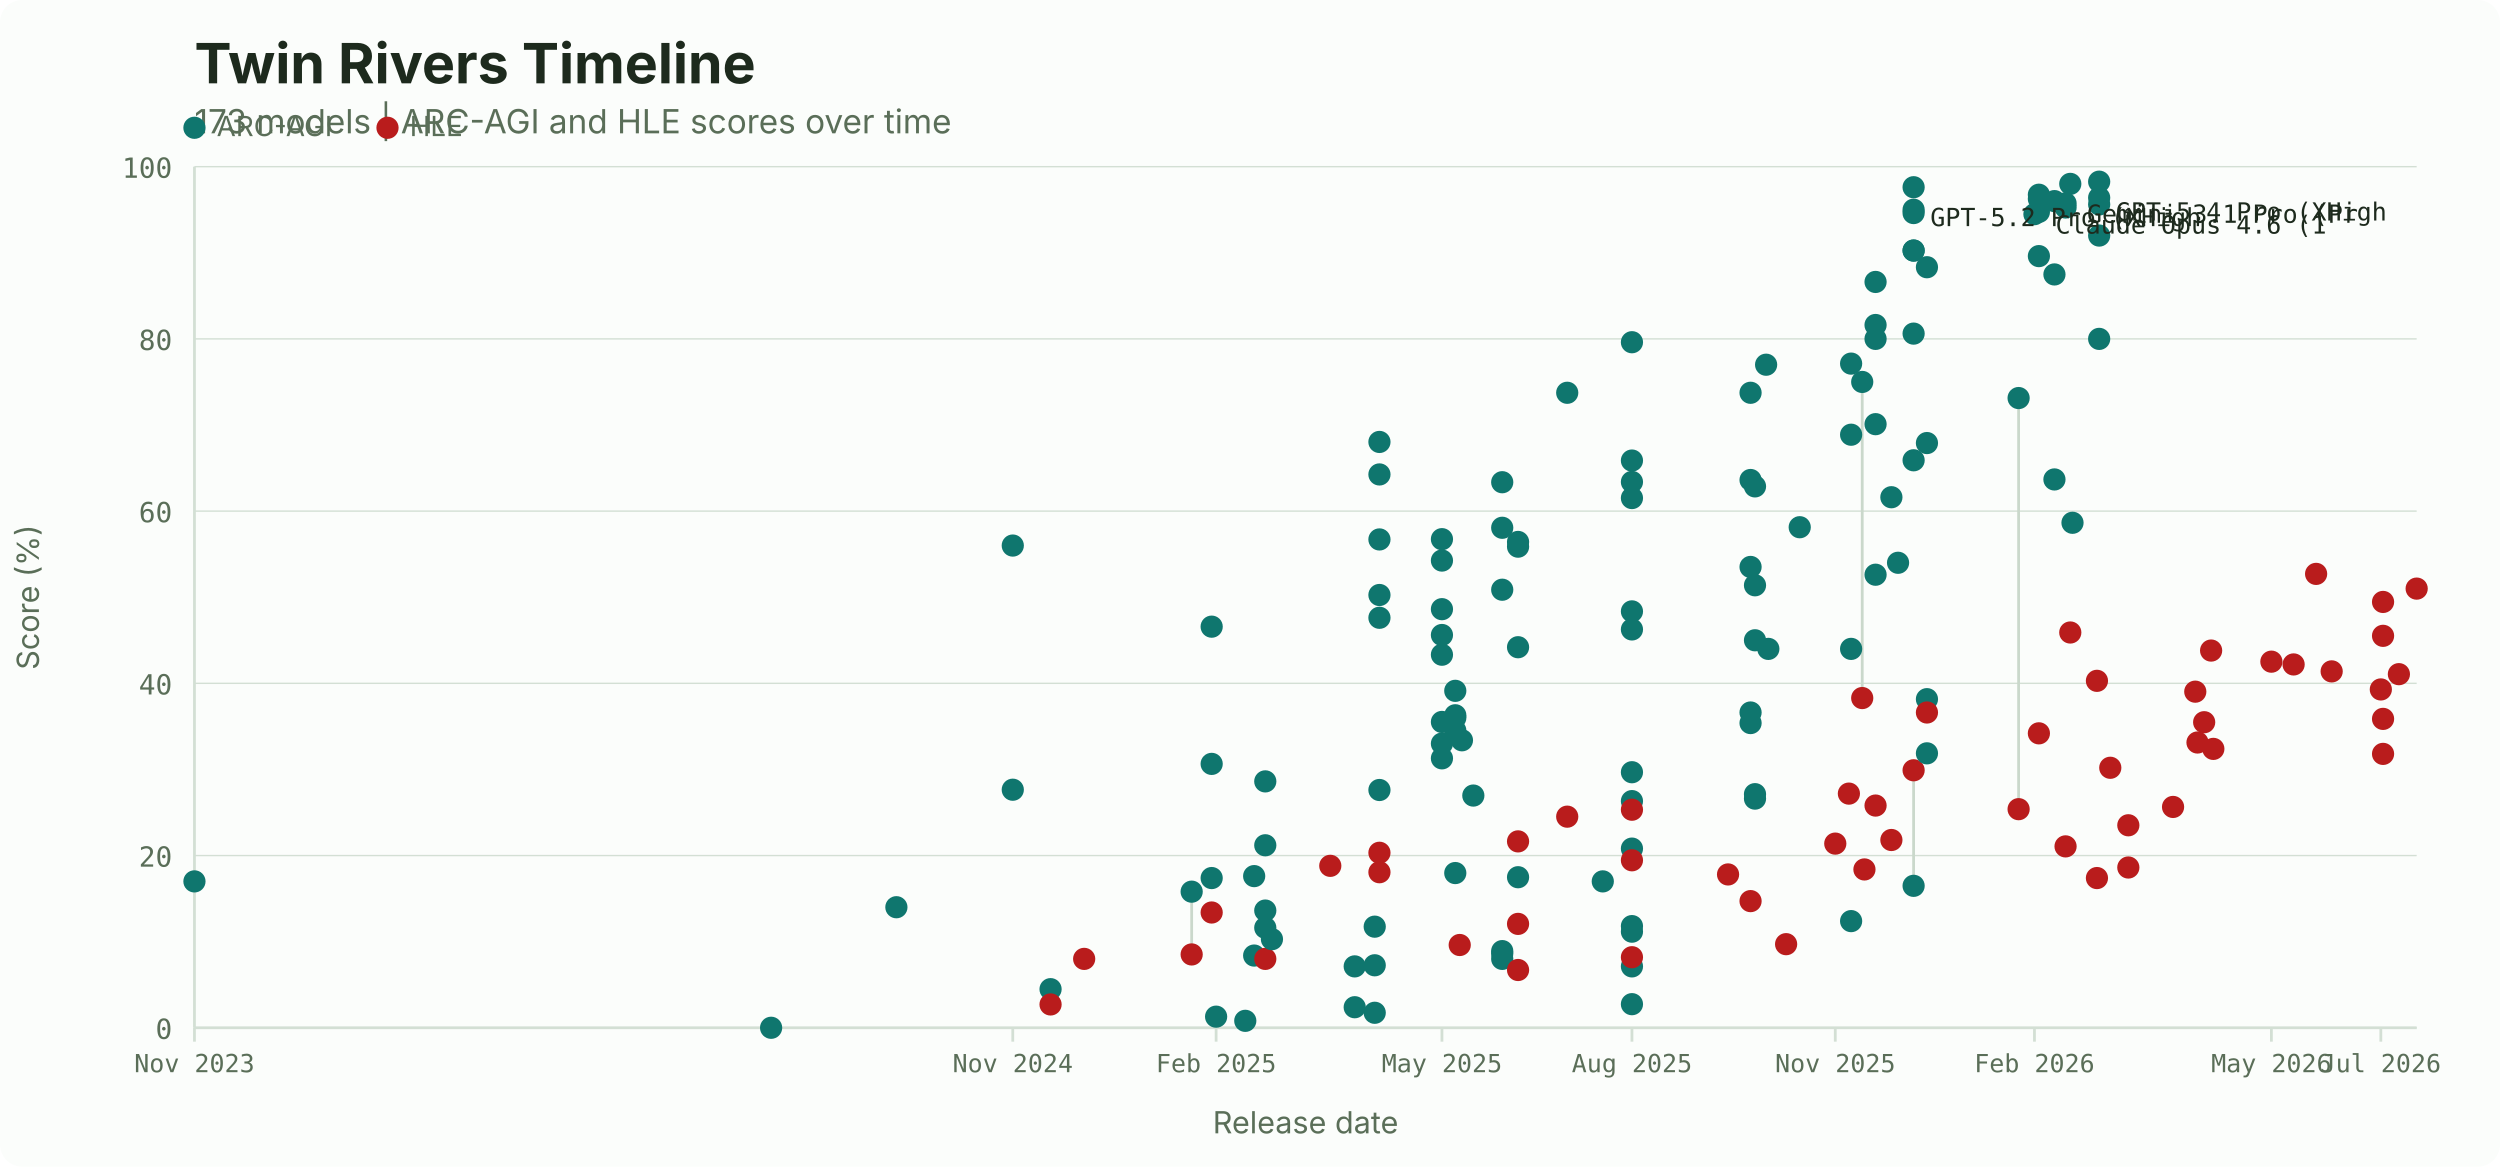
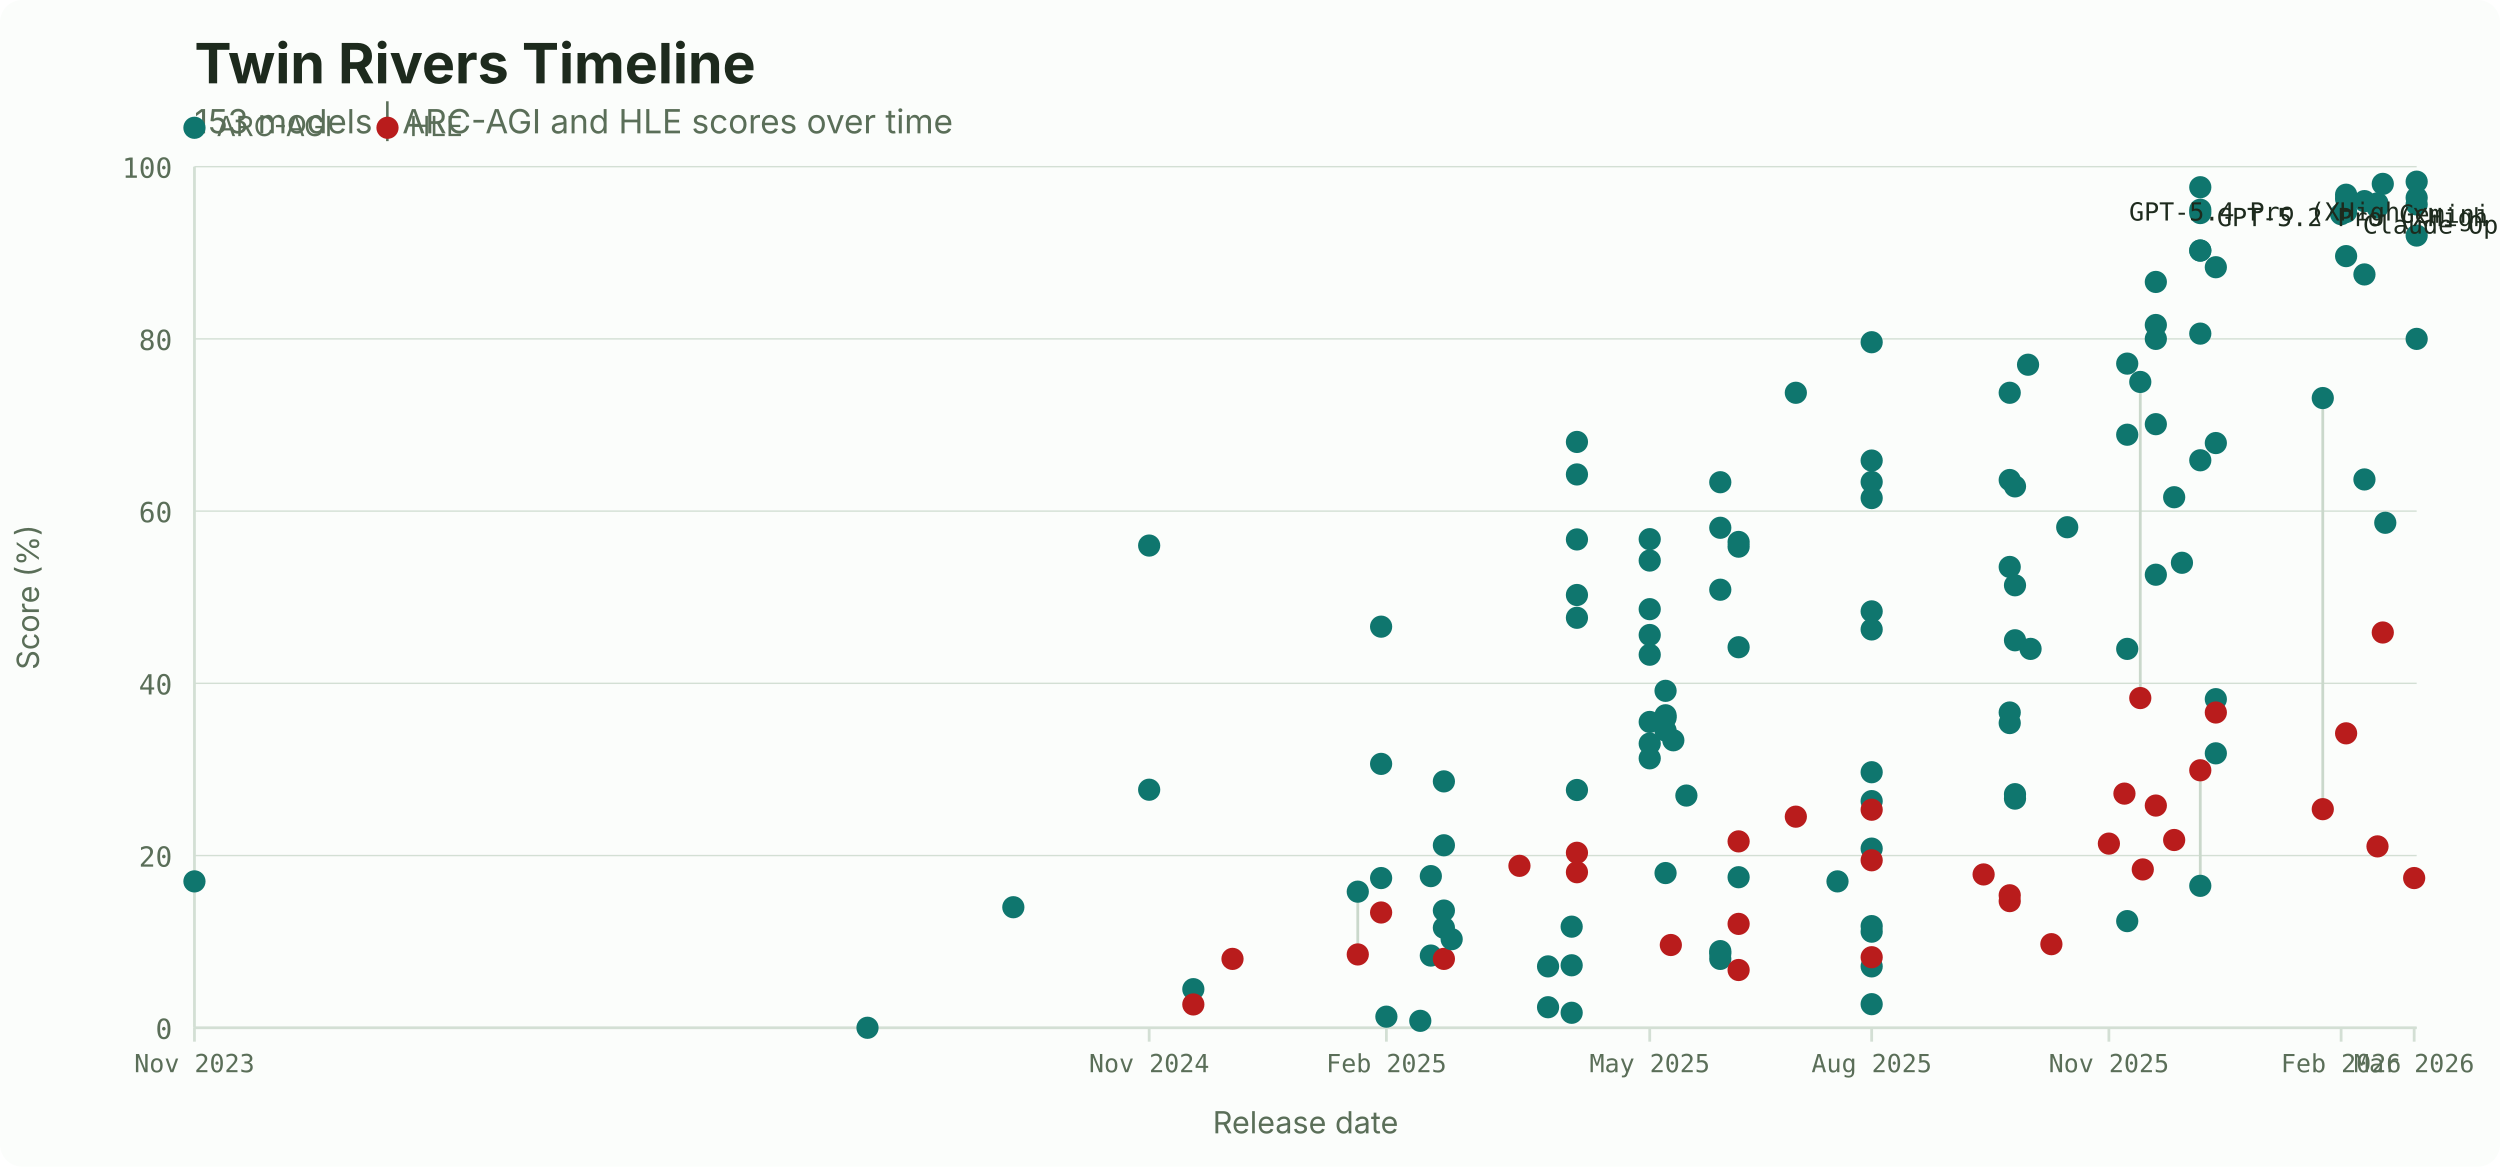
<svg xmlns="http://www.w3.org/2000/svg" width="900" height="420" viewBox="0 0 900 420">
  <rect width="900" height="420" fill="#fbfdfb" rx="8" />
  <text x="70" y="30" font-family="system-ui, -apple-system, sans-serif" font-size="20" font-weight="700" fill="#1d2a1d">Twin Rivers Timeline</text>
-   <text x="70" y="48" font-family="system-ui, -apple-system, sans-serif" font-size="12" fill="#5a6e58">173 models | ARC-AGI and HLE scores over time</text>
+   <text x="70" y="48" font-family="system-ui, -apple-system, sans-serif" font-size="12" fill="#5a6e58">153 models | ARC-AGI and HLE scores over time</text>
  <circle cx="70" cy="46" r="4" fill="#0f766e" />
  <text x="78" y="49" font-family="system-ui, -apple-system, sans-serif" font-size="10" fill="#5a6e58">ARC-AGI</text>
  <circle cx="139.5" cy="46" r="4" fill="#b91c1c" />
  <text x="147.5" y="49" font-family="system-ui, -apple-system, sans-serif" font-size="10" fill="#5a6e58">HLE</text>
  <line x1="70" y1="370.0" x2="870" y2="370.0" stroke="#d3dfd4" stroke-width="0.5" />
  <text x="62" y="374.0" font-family="ui-monospace, 'SF Mono', monospace" font-size="10" fill="#5a6e58" text-anchor="end">0</text>
  <line x1="70" y1="308.0" x2="870" y2="308.0" stroke="#d3dfd4" stroke-width="0.5" />
  <text x="62" y="312.0" font-family="ui-monospace, 'SF Mono', monospace" font-size="10" fill="#5a6e58" text-anchor="end">20</text>
  <line x1="70" y1="246.0" x2="870" y2="246.0" stroke="#d3dfd4" stroke-width="0.5" />
  <text x="62" y="250.0" font-family="ui-monospace, 'SF Mono', monospace" font-size="10" fill="#5a6e58" text-anchor="end">40</text>
  <line x1="70" y1="184.0" x2="870" y2="184.0" stroke="#d3dfd4" stroke-width="0.5" />
  <text x="62" y="188.0" font-family="ui-monospace, 'SF Mono', monospace" font-size="10" fill="#5a6e58" text-anchor="end">60</text>
  <line x1="70" y1="122.0" x2="870" y2="122.0" stroke="#d3dfd4" stroke-width="0.5" />
  <text x="62" y="126.0" font-family="ui-monospace, 'SF Mono', monospace" font-size="10" fill="#5a6e58" text-anchor="end">80</text>
  <line x1="70" y1="60.0" x2="870" y2="60.0" stroke="#d3dfd4" stroke-width="0.5" />
  <text x="62" y="64.0" font-family="ui-monospace, 'SF Mono', monospace" font-size="10" fill="#5a6e58" text-anchor="end">100</text>
  <line x1="70.0" y1="370" x2="70.0" y2="375" stroke="#d3dfd4" />
  <text x="70.0" y="386" font-family="ui-monospace, 'SF Mono', monospace" font-size="9" fill="#5a6e58" text-anchor="middle">Nov 2023</text>
-   <line x1="364.6" y1="370" x2="364.6" y2="375" stroke="#d3dfd4" />
-   <text x="364.6" y="386" font-family="ui-monospace, 'SF Mono', monospace" font-size="9" fill="#5a6e58" text-anchor="middle">Nov 2024</text>
-   <line x1="437.8" y1="370" x2="437.8" y2="375" stroke="#d3dfd4" />
-   <text x="437.8" y="386" font-family="ui-monospace, 'SF Mono', monospace" font-size="9" fill="#5a6e58" text-anchor="middle">Feb 2025</text>
-   <line x1="519.1" y1="370" x2="519.1" y2="375" stroke="#d3dfd4" />
-   <text x="519.1" y="386" font-family="ui-monospace, 'SF Mono', monospace" font-size="9" fill="#5a6e58" text-anchor="middle">May 2025</text>
-   <line x1="587.5" y1="370" x2="587.5" y2="375" stroke="#d3dfd4" />
-   <text x="587.5" y="386" font-family="ui-monospace, 'SF Mono', monospace" font-size="9" fill="#5a6e58" text-anchor="middle">Aug 2025</text>
-   <line x1="660.7" y1="370" x2="660.7" y2="375" stroke="#d3dfd4" />
-   <text x="660.7" y="386" font-family="ui-monospace, 'SF Mono', monospace" font-size="9" fill="#5a6e58" text-anchor="middle">Nov 2025</text>
-   <line x1="732.4" y1="370" x2="732.4" y2="375" stroke="#d3dfd4" />
-   <text x="732.4" y="386" font-family="ui-monospace, 'SF Mono', monospace" font-size="9" fill="#5a6e58" text-anchor="middle">Feb 2026</text>
-   <line x1="817.7" y1="370" x2="817.7" y2="375" stroke="#d3dfd4" />
-   <text x="817.7" y="386" font-family="ui-monospace, 'SF Mono', monospace" font-size="9" fill="#5a6e58" text-anchor="middle">May 2026</text>
-   <line x1="857.1" y1="370" x2="857.1" y2="375" stroke="#d3dfd4" />
-   <text x="857.1" y="386" font-family="ui-monospace, 'SF Mono', monospace" font-size="9" fill="#5a6e58" text-anchor="middle">Jul 2026</text>
+   <line x1="413.7" y1="370" x2="413.7" y2="375" stroke="#d3dfd4" />
+   <text x="413.7" y="386" font-family="ui-monospace, 'SF Mono', monospace" font-size="9" fill="#5a6e58" text-anchor="middle">Nov 2024</text>
+   <line x1="499.1" y1="370" x2="499.1" y2="375" stroke="#d3dfd4" />
+   <text x="499.1" y="386" font-family="ui-monospace, 'SF Mono', monospace" font-size="9" fill="#5a6e58" text-anchor="middle">Feb 2025</text>
+   <line x1="593.9" y1="370" x2="593.9" y2="375" stroke="#d3dfd4" />
+   <text x="593.9" y="386" font-family="ui-monospace, 'SF Mono', monospace" font-size="9" fill="#5a6e58" text-anchor="middle">May 2025</text>
+   <line x1="673.8" y1="370" x2="673.8" y2="375" stroke="#d3dfd4" />
+   <text x="673.8" y="386" font-family="ui-monospace, 'SF Mono', monospace" font-size="9" fill="#5a6e58" text-anchor="middle">Aug 2025</text>
+   <line x1="759.2" y1="370" x2="759.2" y2="375" stroke="#d3dfd4" />
+   <text x="759.2" y="386" font-family="ui-monospace, 'SF Mono', monospace" font-size="9" fill="#5a6e58" text-anchor="middle">Nov 2025</text>
+   <line x1="842.8" y1="370" x2="842.8" y2="375" stroke="#d3dfd4" />
+   <text x="842.8" y="386" font-family="ui-monospace, 'SF Mono', monospace" font-size="9" fill="#5a6e58" text-anchor="middle">Feb 2026</text>
+   <line x1="869.1" y1="370" x2="869.1" y2="375" stroke="#d3dfd4" />
+   <text x="869.1" y="386" font-family="ui-monospace, 'SF Mono', monospace" font-size="9" fill="#5a6e58" text-anchor="middle">Mar 2026</text>
  <line x1="70" y1="60" x2="70" y2="370" stroke="#d3dfd4" />
  <line x1="70" y1="370" x2="870" y2="370" stroke="#d3dfd4" />
  <text x="470.0" y="408" font-family="system-ui, -apple-system, sans-serif" font-size="11" fill="#5a6e58" text-anchor="middle">Release date</text>
  <text x="14" y="215.0" font-family="system-ui, -apple-system, sans-serif" font-size="11" fill="#5a6e58" text-anchor="middle" transform="rotate(-90, 14, 215.0)">Score (%)</text>
-   <line x1="378.2" y1="356.1" x2="378.2" y2="361.6" stroke="#cad8cb" stroke-width="1" />
-   <line x1="429.0" y1="321.0" x2="429.0" y2="343.6" stroke="#cad8cb" stroke-width="1" />
-   <line x1="670.4" y1="137.5" x2="670.4" y2="251.3" stroke="#cad8cb" stroke-width="1" />
-   <line x1="688.9" y1="318.9" x2="688.9" y2="277.3" stroke="#cad8cb" stroke-width="1" />
-   <line x1="726.7" y1="143.3" x2="726.7" y2="291.3" stroke="#cad8cb" stroke-width="1" />
+   <line x1="429.6" y1="356.1" x2="429.6" y2="361.6" stroke="#cad8cb" stroke-width="1" />
+   <line x1="488.8" y1="321.0" x2="488.8" y2="343.6" stroke="#cad8cb" stroke-width="1" />
+   <line x1="770.5" y1="137.5" x2="770.5" y2="251.3" stroke="#cad8cb" stroke-width="1" />
+   <line x1="792.1" y1="318.9" x2="792.1" y2="277.3" stroke="#cad8cb" stroke-width="1" />
+   <line x1="836.2" y1="143.3" x2="836.2" y2="291.3" stroke="#cad8cb" stroke-width="1" />
  <circle cx="70.0" cy="317.3" r="4" fill="#0f766e" />
-   <circle cx="277.6" cy="370.0" r="4" fill="#0f766e" />
-   <circle cx="322.7" cy="326.6" r="4" fill="#0f766e" />
-   <circle cx="364.6" cy="196.4" r="4" fill="#0f766e" />
-   <circle cx="364.6" cy="284.3" r="4" fill="#0f766e" />
-   <circle cx="378.2" cy="356.1" r="4" fill="#0f766e" />
-   <circle cx="378.2" cy="361.6" r="4" fill="#b91c1c" />
-   <circle cx="390.3" cy="345.2" r="4" fill="#b91c1c" />
-   <circle cx="429.0" cy="321.0" r="4" fill="#0f766e" />
-   <circle cx="429.0" cy="343.6" r="4" fill="#b91c1c" />
-   <circle cx="436.2" cy="275.0" r="4" fill="#0f766e" />
-   <circle cx="436.2" cy="316.1" r="4" fill="#0f766e" />
-   <circle cx="436.2" cy="225.6" r="4" fill="#0f766e" />
-   <circle cx="436.2" cy="328.5" r="4" fill="#b91c1c" />
-   <circle cx="437.8" cy="366.0" r="4" fill="#0f766e" />
-   <circle cx="448.3" cy="367.5" r="4" fill="#0f766e" />
-   <circle cx="451.5" cy="344.0" r="4" fill="#0f766e" />
-   <circle cx="451.5" cy="315.4" r="4" fill="#0f766e" />
-   <circle cx="455.5" cy="327.8" r="4" fill="#0f766e" />
-   <circle cx="455.5" cy="281.3" r="4" fill="#0f766e" />
-   <circle cx="455.5" cy="334.0" r="4" fill="#0f766e" />
-   <circle cx="455.5" cy="304.3" r="4" fill="#0f766e" />
-   <circle cx="455.5" cy="345.2" r="4" fill="#b91c1c" />
-   <circle cx="457.9" cy="338.1" r="4" fill="#0f766e" />
-   <circle cx="478.9" cy="311.7" r="4" fill="#b91c1c" />
-   <circle cx="487.7" cy="347.9" r="4" fill="#0f766e" />
-   <circle cx="487.7" cy="362.6" r="4" fill="#0f766e" />
-   <circle cx="494.9" cy="364.6" r="4" fill="#0f766e" />
-   <circle cx="494.9" cy="347.5" r="4" fill="#0f766e" />
-   <circle cx="494.9" cy="333.6" r="4" fill="#0f766e" />
-   <circle cx="496.6" cy="222.4" r="4" fill="#0f766e" />
-   <circle cx="496.6" cy="194.2" r="4" fill="#0f766e" />
-   <circle cx="496.6" cy="170.8" r="4" fill="#0f766e" />
-   <circle cx="496.6" cy="284.4" r="4" fill="#0f766e" />
-   <circle cx="496.6" cy="214.2" r="4" fill="#0f766e" />
-   <circle cx="496.6" cy="159.1" r="4" fill="#0f766e" />
-   <circle cx="496.6" cy="307.0" r="4" fill="#b91c1c" />
-   <circle cx="496.6" cy="314.0" r="4" fill="#b91c1c" />
-   <circle cx="519.1" cy="267.7" r="4" fill="#0f766e" />
-   <circle cx="519.1" cy="273.0" r="4" fill="#0f766e" />
-   <circle cx="519.1" cy="219.3" r="4" fill="#0f766e" />
-   <circle cx="519.1" cy="194.1" r="4" fill="#0f766e" />
-   <circle cx="519.1" cy="201.8" r="4" fill="#0f766e" />
-   <circle cx="519.1" cy="228.6" r="4" fill="#0f766e" />
-   <circle cx="519.1" cy="235.7" r="4" fill="#0f766e" />
-   <circle cx="519.1" cy="259.9" r="4" fill="#0f766e" />
-   <circle cx="523.9" cy="257.5" r="4" fill="#0f766e" />
-   <circle cx="523.9" cy="314.3" r="4" fill="#0f766e" />
-   <circle cx="523.9" cy="263.0" r="4" fill="#0f766e" />
-   <circle cx="523.9" cy="258.4" r="4" fill="#0f766e" />
-   <circle cx="523.9" cy="248.7" r="4" fill="#0f766e" />
-   <circle cx="525.5" cy="340.2" r="4" fill="#b91c1c" />
-   <circle cx="526.3" cy="266.5" r="4" fill="#0f766e" />
-   <circle cx="530.4" cy="286.4" r="4" fill="#0f766e" />
-   <circle cx="540.8" cy="212.3" r="4" fill="#0f766e" />
-   <circle cx="540.8" cy="190.0" r="4" fill="#0f766e" />
-   <circle cx="540.8" cy="173.6" r="4" fill="#0f766e" />
-   <circle cx="540.8" cy="343.3" r="4" fill="#0f766e" />
-   <circle cx="540.8" cy="342.4" r="4" fill="#0f766e" />
-   <circle cx="540.8" cy="345.2" r="4" fill="#0f766e" />
-   <circle cx="546.5" cy="315.8" r="4" fill="#0f766e" />
-   <circle cx="546.5" cy="233.0" r="4" fill="#0f766e" />
-   <circle cx="546.5" cy="195.1" r="4" fill="#0f766e" />
-   <circle cx="546.5" cy="196.8" r="4" fill="#0f766e" />
-   <circle cx="546.5" cy="302.9" r="4" fill="#b91c1c" />
-   <circle cx="546.5" cy="332.6" r="4" fill="#b91c1c" />
-   <circle cx="546.5" cy="349.2" r="4" fill="#b91c1c" />
-   <circle cx="564.2" cy="141.4" r="4" fill="#0f766e" />
-   <circle cx="564.2" cy="294.0" r="4" fill="#b91c1c" />
-   <circle cx="577.0" cy="317.3" r="4" fill="#0f766e" />
-   <circle cx="587.5" cy="165.8" r="4" fill="#0f766e" />
-   <circle cx="587.5" cy="173.5" r="4" fill="#0f766e" />
-   <circle cx="587.5" cy="220.1" r="4" fill="#0f766e" />
-   <circle cx="587.5" cy="335.4" r="4" fill="#0f766e" />
-   <circle cx="587.5" cy="179.3" r="4" fill="#0f766e" />
-   <circle cx="587.5" cy="226.6" r="4" fill="#0f766e" />
-   <circle cx="587.5" cy="288.4" r="4" fill="#0f766e" />
-   <circle cx="587.5" cy="347.9" r="4" fill="#0f766e" />
-   <circle cx="587.5" cy="278.0" r="4" fill="#0f766e" />
-   <circle cx="587.5" cy="305.5" r="4" fill="#0f766e" />
-   <circle cx="587.5" cy="333.4" r="4" fill="#0f766e" />
-   <circle cx="587.5" cy="361.5" r="4" fill="#0f766e" />
-   <circle cx="587.5" cy="123.2" r="4" fill="#0f766e" />
-   <circle cx="587.5" cy="291.5" r="4" fill="#b91c1c" />
-   <circle cx="587.5" cy="309.7" r="4" fill="#b91c1c" />
-   <circle cx="587.5" cy="344.6" r="4" fill="#b91c1c" />
-   <circle cx="622.1" cy="314.8" r="4" fill="#b91c1c" />
-   <circle cx="630.2" cy="260.3" r="4" fill="#0f766e" />
-   <circle cx="630.2" cy="256.5" r="4" fill="#0f766e" />
-   <circle cx="630.2" cy="204.1" r="4" fill="#0f766e" />
-   <circle cx="630.2" cy="172.8" r="4" fill="#0f766e" />
-   <circle cx="630.2" cy="141.4" r="4" fill="#0f766e" />
-   <circle cx="630.2" cy="324.4" r="4" fill="#b91c1c" />
-   <circle cx="631.8" cy="287.5" r="4" fill="#0f766e" />
-   <circle cx="631.8" cy="285.9" r="4" fill="#0f766e" />
-   <circle cx="631.8" cy="230.5" r="4" fill="#0f766e" />
-   <circle cx="631.8" cy="210.7" r="4" fill="#0f766e" />
-   <circle cx="631.8" cy="175.1" r="4" fill="#0f766e" />
-   <circle cx="635.8" cy="131.3" r="4" fill="#0f766e" />
-   <circle cx="636.6" cy="233.6" r="4" fill="#0f766e" />
-   <circle cx="643.0" cy="339.9" r="4" fill="#b91c1c" />
-   <circle cx="647.9" cy="189.8" r="4" fill="#0f766e" />
-   <circle cx="660.7" cy="303.7" r="4" fill="#b91c1c" />
-   <circle cx="665.6" cy="285.7" r="4" fill="#b91c1c" />
-   <circle cx="666.4" cy="331.6" r="4" fill="#0f766e" />
-   <circle cx="666.4" cy="233.6" r="4" fill="#0f766e" />
-   <circle cx="666.4" cy="156.5" r="4" fill="#0f766e" />
-   <circle cx="666.4" cy="130.9" r="4" fill="#0f766e" />
-   <circle cx="670.4" cy="137.5" r="4" fill="#0f766e" />
-   <circle cx="670.4" cy="251.3" r="4" fill="#b91c1c" />
-   <circle cx="671.2" cy="313.0" r="4" fill="#b91c1c" />
-   <circle cx="675.2" cy="206.9" r="4" fill="#0f766e" />
-   <circle cx="675.2" cy="152.7" r="4" fill="#0f766e" />
-   <circle cx="675.2" cy="117.0" r="4" fill="#0f766e" />
-   <circle cx="675.2" cy="101.5" r="4" fill="#0f766e" />
-   <circle cx="675.2" cy="122.0" r="4" fill="#0f766e" />
-   <circle cx="675.2" cy="290.0" r="4" fill="#b91c1c" />
-   <circle cx="680.9" cy="179.0" r="4" fill="#0f766e" />
-   <circle cx="680.9" cy="302.4" r="4" fill="#b91c1c" />
-   <circle cx="683.3" cy="202.6" r="4" fill="#0f766e" />
-   <circle cx="688.9" cy="318.9" r="4" fill="#0f766e" />
-   <circle cx="688.9" cy="277.3" r="4" fill="#b91c1c" />
-   <circle cx="688.9" cy="165.7" r="4" fill="#0f766e" />
-   <circle cx="688.9" cy="120.1" r="4" fill="#0f766e" />
-   <circle cx="688.9" cy="90.2" r="4" fill="#0f766e" />
-   <circle cx="688.9" cy="75.5" r="4" fill="#0f766e" />
-   <circle cx="688.9" cy="90.2" r="4" fill="#0f766e" />
-   <circle cx="688.9" cy="76.7" r="4" fill="#0f766e" />
-   <circle cx="688.9" cy="67.4" r="4" fill="#0f766e" />
-   <circle cx="693.7" cy="271.2" r="4" fill="#0f766e" />
-   <circle cx="693.7" cy="251.7" r="4" fill="#0f766e" />
-   <circle cx="693.7" cy="159.5" r="4" fill="#0f766e" />
-   <circle cx="693.7" cy="96.2" r="4" fill="#0f766e" />
-   <circle cx="693.7" cy="256.5" r="4" fill="#b91c1c" />
-   <circle cx="726.7" cy="143.3" r="4" fill="#0f766e" />
-   <circle cx="726.7" cy="291.3" r="4" fill="#b91c1c" />
-   <circle cx="732.4" cy="77.1" r="4" fill="#0f766e" />
-   <circle cx="734.0" cy="92.2" r="4" fill="#0f766e" />
-   <circle cx="734.0" cy="76.3" r="4" fill="#0f766e" />
-   <circle cx="734.0" cy="71.6" r="4" fill="#0f766e" />
-   <circle cx="734.0" cy="70.1" r="4" fill="#0f766e" />
-   <circle cx="734.0" cy="264.0" r="4" fill="#b91c1c" />
-   <circle cx="739.6" cy="98.8" r="4" fill="#0f766e" />
-   <circle cx="739.6" cy="72.4" r="4" fill="#0f766e" />
-   <circle cx="739.6" cy="172.6" r="4" fill="#0f766e" />
-   <circle cx="743.6" cy="73.2" r="4" fill="#0f766e" />
-   <circle cx="743.6" cy="74.7" r="4" fill="#0f766e" />
-   <circle cx="743.6" cy="304.7" r="4" fill="#b91c1c" />
-   <circle cx="745.3" cy="66.2" r="4" fill="#0f766e" />
-   <circle cx="745.3" cy="227.7" r="4" fill="#b91c1c" />
-   <circle cx="746.1" cy="188.2" r="4" fill="#0f766e" />
-   <circle cx="754.9" cy="316.1" r="4" fill="#b91c1c" />
-   <circle cx="754.9" cy="245.1" r="4" fill="#b91c1c" />
-   <circle cx="755.7" cy="122.0" r="4" fill="#0f766e" />
-   <circle cx="755.7" cy="84.8" r="4" fill="#0f766e" />
-   <circle cx="755.7" cy="73.6" r="4" fill="#0f766e" />
-   <circle cx="755.7" cy="71.2" r="4" fill="#0f766e" />
-   <circle cx="755.7" cy="65.4" r="4" fill="#0f766e" />
-   <circle cx="759.7" cy="276.4" r="4" fill="#b91c1c" />
-   <circle cx="766.2" cy="297.1" r="4" fill="#b91c1c" />
-   <circle cx="766.2" cy="312.3" r="4" fill="#b91c1c" />
-   <circle cx="782.3" cy="290.5" r="4" fill="#b91c1c" />
-   <circle cx="790.3" cy="249.0" r="4" fill="#b91c1c" />
-   <circle cx="791.1" cy="267.3" r="4" fill="#b91c1c" />
-   <circle cx="793.5" cy="260.0" r="4" fill="#b91c1c" />
-   <circle cx="796.0" cy="234.2" r="4" fill="#b91c1c" />
-   <circle cx="796.8" cy="269.6" r="4" fill="#b91c1c" />
-   <circle cx="817.7" cy="238.2" r="4" fill="#b91c1c" />
-   <circle cx="825.7" cy="239.2" r="4" fill="#b91c1c" />
-   <circle cx="833.8" cy="206.6" r="4" fill="#b91c1c" />
-   <circle cx="839.4" cy="241.7" r="4" fill="#b91c1c" />
-   <circle cx="857.1" cy="248.2" r="4" fill="#b91c1c" />
-   <circle cx="857.9" cy="228.9" r="4" fill="#b91c1c" />
-   <circle cx="857.9" cy="258.8" r="4" fill="#b91c1c" />
-   <circle cx="857.9" cy="271.4" r="4" fill="#b91c1c" />
-   <circle cx="857.9" cy="216.7" r="4" fill="#b91c1c" />
-   <circle cx="863.6" cy="242.7" r="4" fill="#b91c1c" />
-   <circle cx="870.0" cy="211.9" r="4" fill="#b91c1c" />
-   <text x="761.7" y="79.4" font-family="ui-monospace, 'SF Mono', monospace" font-size="9" fill="#1d2a1d" text-anchor="start">GPT-5.4 Pro (XHigh</text>
-   <text x="751.3" y="80.2" font-family="ui-monospace, 'SF Mono', monospace" font-size="9" fill="#1d2a1d" text-anchor="start">Gemini 3.1 Pro (Pr</text>
-   <text x="694.9" y="81.4" font-family="ui-monospace, 'SF Mono', monospace" font-size="9" fill="#1d2a1d" text-anchor="start">GPT-5.2 Pro (XHigh</text>
-   <text x="740.0" y="84.1" font-family="ui-monospace, 'SF Mono', monospace" font-size="9" fill="#1d2a1d" text-anchor="start">Claude Opus 4.6 (1</text>
+   <circle cx="312.3" cy="370.0" r="4" fill="#0f766e" />
+   <circle cx="364.8" cy="326.6" r="4" fill="#0f766e" />
+   <circle cx="413.7" cy="196.4" r="4" fill="#0f766e" />
+   <circle cx="413.7" cy="284.3" r="4" fill="#0f766e" />
+   <circle cx="429.6" cy="356.1" r="4" fill="#0f766e" />
+   <circle cx="429.6" cy="361.6" r="4" fill="#b91c1c" />
+   <circle cx="443.7" cy="345.2" r="4" fill="#b91c1c" />
+   <circle cx="488.8" cy="321.0" r="4" fill="#0f766e" />
+   <circle cx="488.8" cy="343.6" r="4" fill="#b91c1c" />
+   <circle cx="497.2" cy="275.0" r="4" fill="#0f766e" />
+   <circle cx="497.2" cy="316.1" r="4" fill="#0f766e" />
+   <circle cx="497.2" cy="225.6" r="4" fill="#0f766e" />
+   <circle cx="497.2" cy="328.5" r="4" fill="#b91c1c" />
+   <circle cx="499.1" cy="366.0" r="4" fill="#0f766e" />
+   <circle cx="511.3" cy="367.5" r="4" fill="#0f766e" />
+   <circle cx="515.1" cy="344.0" r="4" fill="#0f766e" />
+   <circle cx="515.1" cy="315.4" r="4" fill="#0f766e" />
+   <circle cx="519.8" cy="327.8" r="4" fill="#0f766e" />
+   <circle cx="519.8" cy="281.3" r="4" fill="#0f766e" />
+   <circle cx="519.8" cy="334.0" r="4" fill="#0f766e" />
+   <circle cx="519.8" cy="304.3" r="4" fill="#0f766e" />
+   <circle cx="519.8" cy="345.2" r="4" fill="#b91c1c" />
+   <circle cx="522.6" cy="338.1" r="4" fill="#0f766e" />
+   <circle cx="547.0" cy="311.7" r="4" fill="#b91c1c" />
+   <circle cx="557.3" cy="347.9" r="4" fill="#0f766e" />
+   <circle cx="557.3" cy="362.6" r="4" fill="#0f766e" />
+   <circle cx="565.8" cy="364.6" r="4" fill="#0f766e" />
+   <circle cx="565.8" cy="347.5" r="4" fill="#0f766e" />
+   <circle cx="565.8" cy="333.6" r="4" fill="#0f766e" />
+   <circle cx="567.7" cy="222.4" r="4" fill="#0f766e" />
+   <circle cx="567.7" cy="194.2" r="4" fill="#0f766e" />
+   <circle cx="567.7" cy="170.8" r="4" fill="#0f766e" />
+   <circle cx="567.7" cy="284.4" r="4" fill="#0f766e" />
+   <circle cx="567.7" cy="214.2" r="4" fill="#0f766e" />
+   <circle cx="567.7" cy="159.1" r="4" fill="#0f766e" />
+   <circle cx="567.7" cy="307.0" r="4" fill="#b91c1c" />
+   <circle cx="567.7" cy="314.0" r="4" fill="#b91c1c" />
+   <circle cx="593.9" cy="267.7" r="4" fill="#0f766e" />
+   <circle cx="593.9" cy="273.0" r="4" fill="#0f766e" />
+   <circle cx="593.9" cy="219.3" r="4" fill="#0f766e" />
+   <circle cx="593.9" cy="194.1" r="4" fill="#0f766e" />
+   <circle cx="593.9" cy="201.8" r="4" fill="#0f766e" />
+   <circle cx="593.9" cy="228.6" r="4" fill="#0f766e" />
+   <circle cx="593.9" cy="235.7" r="4" fill="#0f766e" />
+   <circle cx="593.9" cy="259.9" r="4" fill="#0f766e" />
+   <circle cx="599.6" cy="257.5" r="4" fill="#0f766e" />
+   <circle cx="599.6" cy="314.3" r="4" fill="#0f766e" />
+   <circle cx="599.6" cy="263.0" r="4" fill="#0f766e" />
+   <circle cx="599.6" cy="258.4" r="4" fill="#0f766e" />
+   <circle cx="599.6" cy="248.7" r="4" fill="#0f766e" />
+   <circle cx="601.5" cy="340.2" r="4" fill="#b91c1c" />
+   <circle cx="602.4" cy="266.5" r="4" fill="#0f766e" />
+   <circle cx="607.1" cy="286.4" r="4" fill="#0f766e" />
+   <circle cx="619.3" cy="212.3" r="4" fill="#0f766e" />
+   <circle cx="619.3" cy="190.0" r="4" fill="#0f766e" />
+   <circle cx="619.3" cy="173.6" r="4" fill="#0f766e" />
+   <circle cx="619.3" cy="343.3" r="4" fill="#0f766e" />
+   <circle cx="619.3" cy="342.4" r="4" fill="#0f766e" />
+   <circle cx="619.3" cy="345.2" r="4" fill="#0f766e" />
+   <circle cx="625.9" cy="315.8" r="4" fill="#0f766e" />
+   <circle cx="625.9" cy="233.0" r="4" fill="#0f766e" />
+   <circle cx="625.9" cy="195.1" r="4" fill="#0f766e" />
+   <circle cx="625.9" cy="196.8" r="4" fill="#0f766e" />
+   <circle cx="625.9" cy="302.9" r="4" fill="#b91c1c" />
+   <circle cx="625.9" cy="332.6" r="4" fill="#b91c1c" />
+   <circle cx="625.9" cy="349.2" r="4" fill="#b91c1c" />
+   <circle cx="646.5" cy="141.4" r="4" fill="#0f766e" />
+   <circle cx="646.5" cy="294.0" r="4" fill="#b91c1c" />
+   <circle cx="661.5" cy="317.3" r="4" fill="#0f766e" />
+   <circle cx="673.8" cy="165.8" r="4" fill="#0f766e" />
+   <circle cx="673.8" cy="173.5" r="4" fill="#0f766e" />
+   <circle cx="673.8" cy="220.1" r="4" fill="#0f766e" />
+   <circle cx="673.8" cy="335.4" r="4" fill="#0f766e" />
+   <circle cx="673.8" cy="179.3" r="4" fill="#0f766e" />
+   <circle cx="673.8" cy="226.6" r="4" fill="#0f766e" />
+   <circle cx="673.8" cy="288.4" r="4" fill="#0f766e" />
+   <circle cx="673.8" cy="347.9" r="4" fill="#0f766e" />
+   <circle cx="673.8" cy="278.0" r="4" fill="#0f766e" />
+   <circle cx="673.8" cy="305.5" r="4" fill="#0f766e" />
+   <circle cx="673.8" cy="333.4" r="4" fill="#0f766e" />
+   <circle cx="673.8" cy="361.5" r="4" fill="#0f766e" />
+   <circle cx="673.8" cy="123.2" r="4" fill="#0f766e" />
+   <circle cx="673.8" cy="291.5" r="4" fill="#b91c1c" />
+   <circle cx="673.8" cy="309.7" r="4" fill="#b91c1c" />
+   <circle cx="673.8" cy="344.6" r="4" fill="#b91c1c" />
+   <circle cx="714.1" cy="314.8" r="4" fill="#b91c1c" />
+   <circle cx="723.5" cy="260.3" r="4" fill="#0f766e" />
+   <circle cx="723.5" cy="256.5" r="4" fill="#0f766e" />
+   <circle cx="723.5" cy="204.1" r="4" fill="#0f766e" />
+   <circle cx="723.5" cy="172.8" r="4" fill="#0f766e" />
+   <circle cx="723.5" cy="141.4" r="4" fill="#0f766e" />
+   <circle cx="723.5" cy="324.4" r="4" fill="#b91c1c" />
+   <circle cx="723.5" cy="322.3" r="4" fill="#b91c1c" />
+   <circle cx="725.4" cy="287.5" r="4" fill="#0f766e" />
+   <circle cx="725.4" cy="285.9" r="4" fill="#0f766e" />
+   <circle cx="725.4" cy="230.5" r="4" fill="#0f766e" />
+   <circle cx="725.4" cy="210.7" r="4" fill="#0f766e" />
+   <circle cx="725.4" cy="175.1" r="4" fill="#0f766e" />
+   <circle cx="730.1" cy="131.3" r="4" fill="#0f766e" />
+   <circle cx="731.0" cy="233.6" r="4" fill="#0f766e" />
+   <circle cx="738.5" cy="339.9" r="4" fill="#b91c1c" />
+   <circle cx="744.2" cy="189.8" r="4" fill="#0f766e" />
+   <circle cx="759.2" cy="303.7" r="4" fill="#b91c1c" />
+   <circle cx="764.8" cy="285.7" r="4" fill="#b91c1c" />
+   <circle cx="765.8" cy="331.6" r="4" fill="#0f766e" />
+   <circle cx="765.8" cy="233.6" r="4" fill="#0f766e" />
+   <circle cx="765.8" cy="156.5" r="4" fill="#0f766e" />
+   <circle cx="765.8" cy="130.9" r="4" fill="#0f766e" />
+   <circle cx="770.5" cy="137.5" r="4" fill="#0f766e" />
+   <circle cx="770.5" cy="251.3" r="4" fill="#b91c1c" />
+   <circle cx="771.4" cy="313.0" r="4" fill="#b91c1c" />
+   <circle cx="776.1" cy="206.9" r="4" fill="#0f766e" />
+   <circle cx="776.1" cy="152.7" r="4" fill="#0f766e" />
+   <circle cx="776.1" cy="117.0" r="4" fill="#0f766e" />
+   <circle cx="776.1" cy="101.5" r="4" fill="#0f766e" />
+   <circle cx="776.1" cy="122.0" r="4" fill="#0f766e" />
+   <circle cx="776.1" cy="290.0" r="4" fill="#b91c1c" />
+   <circle cx="782.7" cy="179.0" r="4" fill="#0f766e" />
+   <circle cx="782.7" cy="302.4" r="4" fill="#b91c1c" />
+   <circle cx="785.5" cy="202.6" r="4" fill="#0f766e" />
+   <circle cx="792.1" cy="318.9" r="4" fill="#0f766e" />
+   <circle cx="792.1" cy="277.3" r="4" fill="#b91c1c" />
+   <circle cx="792.1" cy="165.7" r="4" fill="#0f766e" />
+   <circle cx="792.1" cy="120.1" r="4" fill="#0f766e" />
+   <circle cx="792.1" cy="90.2" r="4" fill="#0f766e" />
+   <circle cx="792.1" cy="75.5" r="4" fill="#0f766e" />
+   <circle cx="792.1" cy="90.2" r="4" fill="#0f766e" />
+   <circle cx="792.1" cy="76.7" r="4" fill="#0f766e" />
+   <circle cx="792.1" cy="67.4" r="4" fill="#0f766e" />
+   <circle cx="797.7" cy="271.2" r="4" fill="#0f766e" />
+   <circle cx="797.7" cy="251.7" r="4" fill="#0f766e" />
+   <circle cx="797.7" cy="159.5" r="4" fill="#0f766e" />
+   <circle cx="797.7" cy="96.2" r="4" fill="#0f766e" />
+   <circle cx="797.7" cy="256.5" r="4" fill="#b91c1c" />
+   <circle cx="836.2" cy="143.3" r="4" fill="#0f766e" />
+   <circle cx="836.2" cy="291.3" r="4" fill="#b91c1c" />
+   <circle cx="842.8" cy="77.1" r="4" fill="#0f766e" />
+   <circle cx="844.6" cy="92.2" r="4" fill="#0f766e" />
+   <circle cx="844.6" cy="76.3" r="4" fill="#0f766e" />
+   <circle cx="844.6" cy="71.6" r="4" fill="#0f766e" />
+   <circle cx="844.6" cy="70.1" r="4" fill="#0f766e" />
+   <circle cx="844.6" cy="264.0" r="4" fill="#b91c1c" />
+   <circle cx="851.2" cy="98.8" r="4" fill="#0f766e" />
+   <circle cx="851.2" cy="72.4" r="4" fill="#0f766e" />
+   <circle cx="851.2" cy="172.6" r="4" fill="#0f766e" />
+   <circle cx="855.9" cy="73.2" r="4" fill="#0f766e" />
+   <circle cx="855.9" cy="74.7" r="4" fill="#0f766e" />
+   <circle cx="855.9" cy="304.7" r="4" fill="#b91c1c" />
+   <circle cx="857.8" cy="66.2" r="4" fill="#0f766e" />
+   <circle cx="857.8" cy="227.7" r="4" fill="#b91c1c" />
+   <circle cx="858.7" cy="188.2" r="4" fill="#0f766e" />
+   <circle cx="869.1" cy="316.1" r="4" fill="#b91c1c" />
+   <circle cx="870.0" cy="122.0" r="4" fill="#0f766e" />
+   <circle cx="870.0" cy="84.8" r="4" fill="#0f766e" />
+   <circle cx="870.0" cy="73.6" r="4" fill="#0f766e" />
+   <circle cx="870.0" cy="71.2" r="4" fill="#0f766e" />
+   <circle cx="870.0" cy="65.4" r="4" fill="#0f766e" />
+   <text x="864.0" y="79.4" font-family="ui-monospace, 'SF Mono', monospace" font-size="9" fill="#1d2a1d" text-anchor="end">GPT-5.4 Pro (XHigh</text>
+   <text x="863.8" y="80.2" font-family="ui-monospace, 'SF Mono', monospace" font-size="9" fill="#1d2a1d" text-anchor="start">Gemini 3.1 Pro (Pr</text>
+   <text x="798.1" y="81.4" font-family="ui-monospace, 'SF Mono', monospace" font-size="9" fill="#1d2a1d" text-anchor="start">GPT-5.2 Pro (XHigh</text>
+   <text x="850.6" y="84.1" font-family="ui-monospace, 'SF Mono', monospace" font-size="9" fill="#1d2a1d" text-anchor="start">Claude Opus 4.6 (1</text>
</svg>
